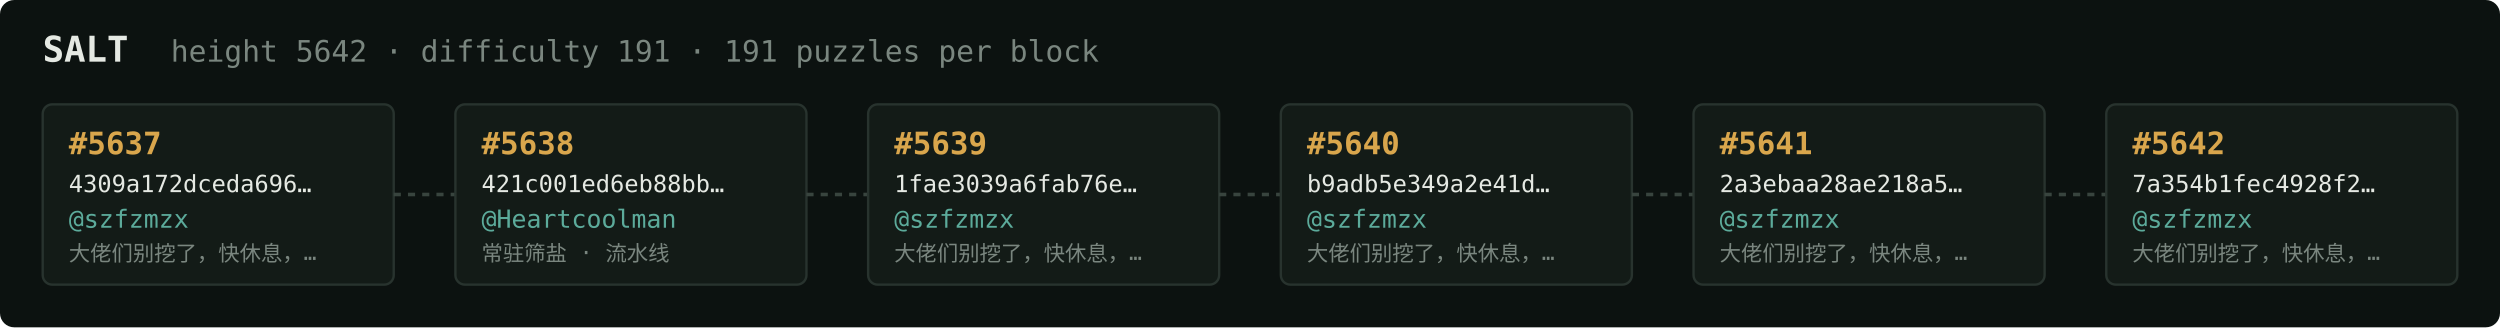
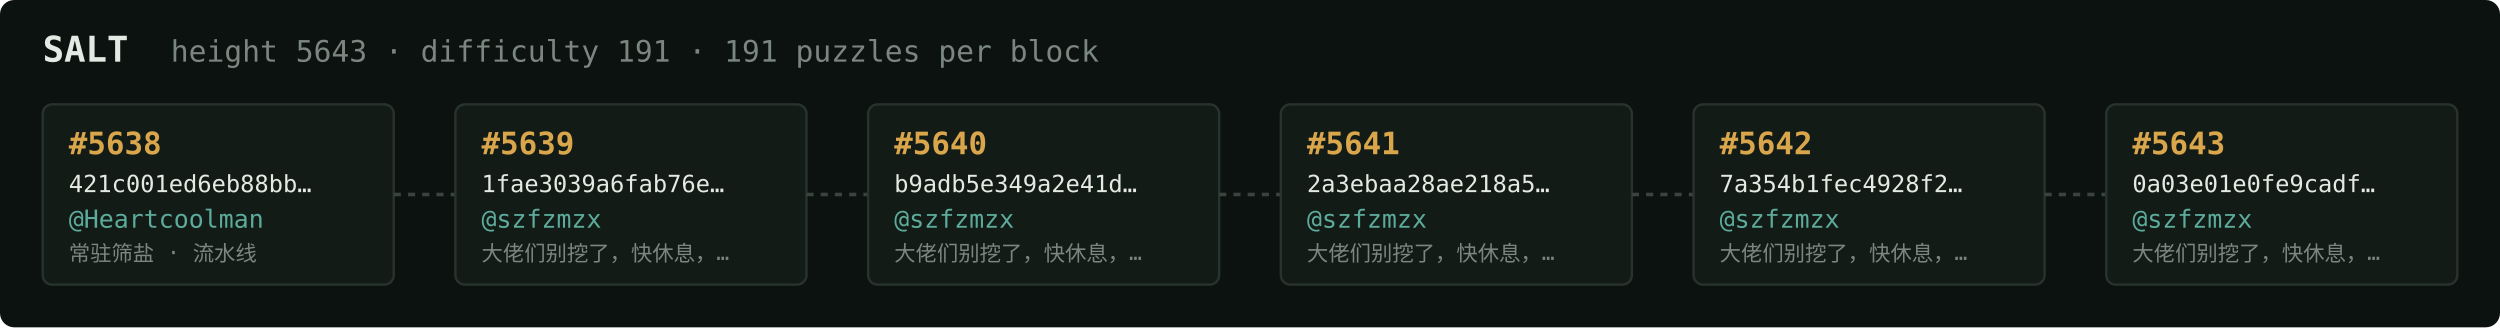
<svg xmlns="http://www.w3.org/2000/svg" width="1054" height="138" viewBox="0 0 1054 138" font-family="ui-monospace,SFMono-Regular,Menlo,monospace">
  <rect fill="#0c1210" width="1054" height="138" rx="6" />
  <text x="18" y="26" fill="#e5e9e3" font-size="15" font-weight="700">SALT</text>
-   <text x="72" y="26" fill="#7a867f" font-size="12.5">height 5642 · difficulty 191 · 191 puzzles per block</text>
+   <text x="72" y="26" fill="#7a867f" font-size="12.5">height 5643 · difficulty 191 · 191 puzzles per block</text>
  <rect x="18" y="44" width="148" height="76" rx="4" fill="#131b17" stroke="#28332e" stroke-width="1" />
-   <text x="29" y="65" fill="#d9a64c" font-size="13" font-weight="700">#5637</text>
-   <text x="29" y="81" fill="#e5e9e3" font-size="10">4309a172dceda696…</text>
-   <text x="29" y="96" fill="#5cab9b" font-size="10.5">@szfzmzx</text>
-   <text x="29" y="110" fill="#7a867f" font-size="9">大佬们别挖了，快休息，…</text>
+   <text x="29" y="65" fill="#d9a64c" font-size="13" font-weight="700">#5638</text>
+   <text x="29" y="81" fill="#e5e9e3" font-size="10">421c001ed6eb88bb…</text>
+   <text x="29" y="96" fill="#5cab9b" font-size="10.5">@Heartcoolman</text>
+   <text x="29" y="110" fill="#7a867f" font-size="9">常驻筛盐 · 流水线</text>
  <line x1="166" y1="82.0" x2="192" y2="82.0" stroke="#38443e" stroke-width="1.5" stroke-dasharray="3 3" />
  <rect x="192" y="44" width="148" height="76" rx="4" fill="#131b17" stroke="#28332e" stroke-width="1" />
-   <text x="203" y="65" fill="#d9a64c" font-size="13" font-weight="700">#5638</text>
-   <text x="203" y="81" fill="#e5e9e3" font-size="10">421c001ed6eb88bb…</text>
-   <text x="203" y="96" fill="#5cab9b" font-size="10.5">@Heartcoolman</text>
-   <text x="203" y="110" fill="#7a867f" font-size="9">常驻筛盐 · 流水线</text>
+   <text x="203" y="65" fill="#d9a64c" font-size="13" font-weight="700">#5639</text>
+   <text x="203" y="81" fill="#e5e9e3" font-size="10">1fae3039a6fab76e…</text>
+   <text x="203" y="96" fill="#5cab9b" font-size="10.5">@szfzmzx</text>
+   <text x="203" y="110" fill="#7a867f" font-size="9">大佬们别挖了，快休息，…</text>
  <line x1="340" y1="82.0" x2="366" y2="82.0" stroke="#38443e" stroke-width="1.5" stroke-dasharray="3 3" />
  <rect x="366" y="44" width="148" height="76" rx="4" fill="#131b17" stroke="#28332e" stroke-width="1" />
-   <text x="377" y="65" fill="#d9a64c" font-size="13" font-weight="700">#5639</text>
-   <text x="377" y="81" fill="#e5e9e3" font-size="10">1fae3039a6fab76e…</text>
+   <text x="377" y="65" fill="#d9a64c" font-size="13" font-weight="700">#5640</text>
+   <text x="377" y="81" fill="#e5e9e3" font-size="10">b9adb5e349a2e41d…</text>
  <text x="377" y="96" fill="#5cab9b" font-size="10.5">@szfzmzx</text>
  <text x="377" y="110" fill="#7a867f" font-size="9">大佬们别挖了，快休息，…</text>
  <line x1="514" y1="82.0" x2="540" y2="82.0" stroke="#38443e" stroke-width="1.5" stroke-dasharray="3 3" />
  <rect x="540" y="44" width="148" height="76" rx="4" fill="#131b17" stroke="#28332e" stroke-width="1" />
-   <text x="551" y="65" fill="#d9a64c" font-size="13" font-weight="700">#5640</text>
-   <text x="551" y="81" fill="#e5e9e3" font-size="10">b9adb5e349a2e41d…</text>
+   <text x="551" y="65" fill="#d9a64c" font-size="13" font-weight="700">#5641</text>
+   <text x="551" y="81" fill="#e5e9e3" font-size="10">2a3ebaa28ae218a5…</text>
  <text x="551" y="96" fill="#5cab9b" font-size="10.5">@szfzmzx</text>
  <text x="551" y="110" fill="#7a867f" font-size="9">大佬们别挖了，快休息，…</text>
  <line x1="688" y1="82.0" x2="714" y2="82.0" stroke="#38443e" stroke-width="1.5" stroke-dasharray="3 3" />
  <rect x="714" y="44" width="148" height="76" rx="4" fill="#131b17" stroke="#28332e" stroke-width="1" />
-   <text x="725" y="65" fill="#d9a64c" font-size="13" font-weight="700">#5641</text>
-   <text x="725" y="81" fill="#e5e9e3" font-size="10">2a3ebaa28ae218a5…</text>
+   <text x="725" y="65" fill="#d9a64c" font-size="13" font-weight="700">#5642</text>
+   <text x="725" y="81" fill="#e5e9e3" font-size="10">7a354b1fec4928f2…</text>
  <text x="725" y="96" fill="#5cab9b" font-size="10.5">@szfzmzx</text>
  <text x="725" y="110" fill="#7a867f" font-size="9">大佬们别挖了，快休息，…</text>
  <line x1="862" y1="82.0" x2="888" y2="82.0" stroke="#38443e" stroke-width="1.5" stroke-dasharray="3 3" />
  <rect x="888" y="44" width="148" height="76" rx="4" fill="#131b17" stroke="#28332e" stroke-width="1" />
-   <text x="899" y="65" fill="#d9a64c" font-size="13" font-weight="700">#5642</text>
-   <text x="899" y="81" fill="#e5e9e3" font-size="10">7a354b1fec4928f2…</text>
+   <text x="899" y="65" fill="#d9a64c" font-size="13" font-weight="700">#5643</text>
+   <text x="899" y="81" fill="#e5e9e3" font-size="10">0a03e01e0fe9cadf…</text>
  <text x="899" y="96" fill="#5cab9b" font-size="10.5">@szfzmzx</text>
  <text x="899" y="110" fill="#7a867f" font-size="9">大佬们别挖了，快休息，…</text>
</svg>
